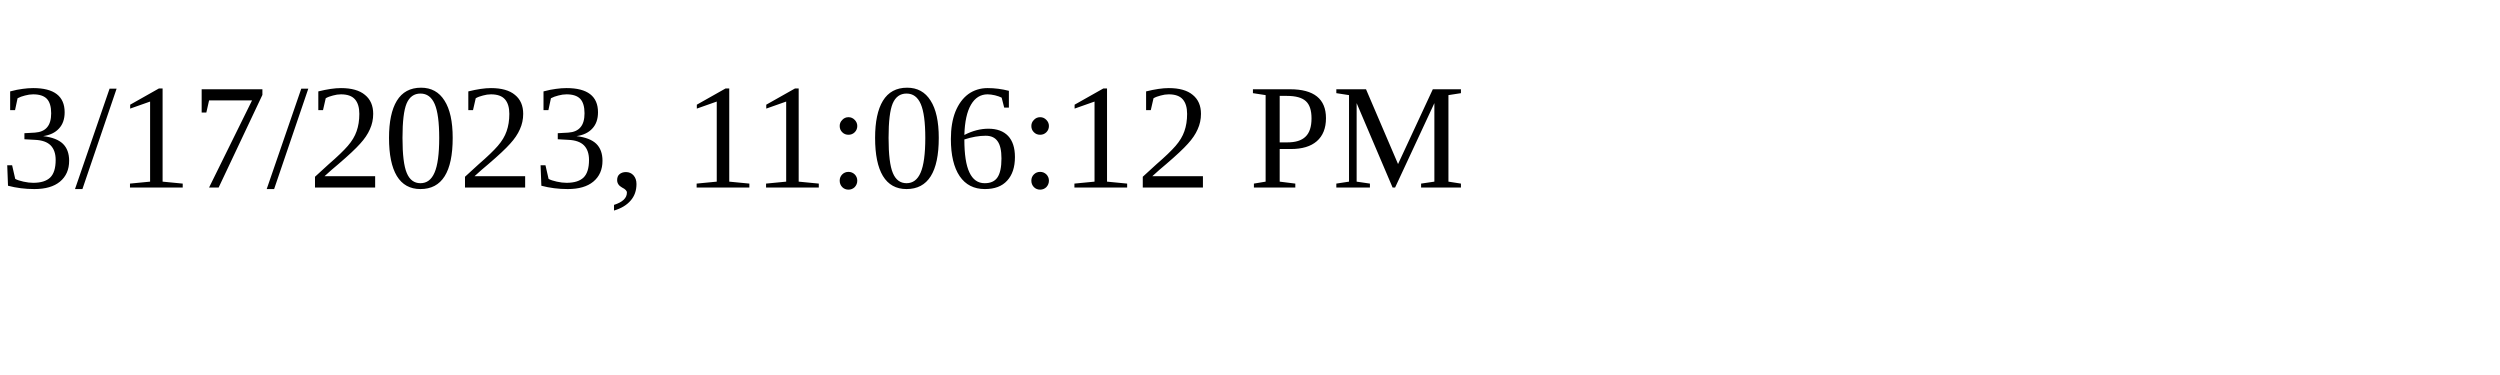
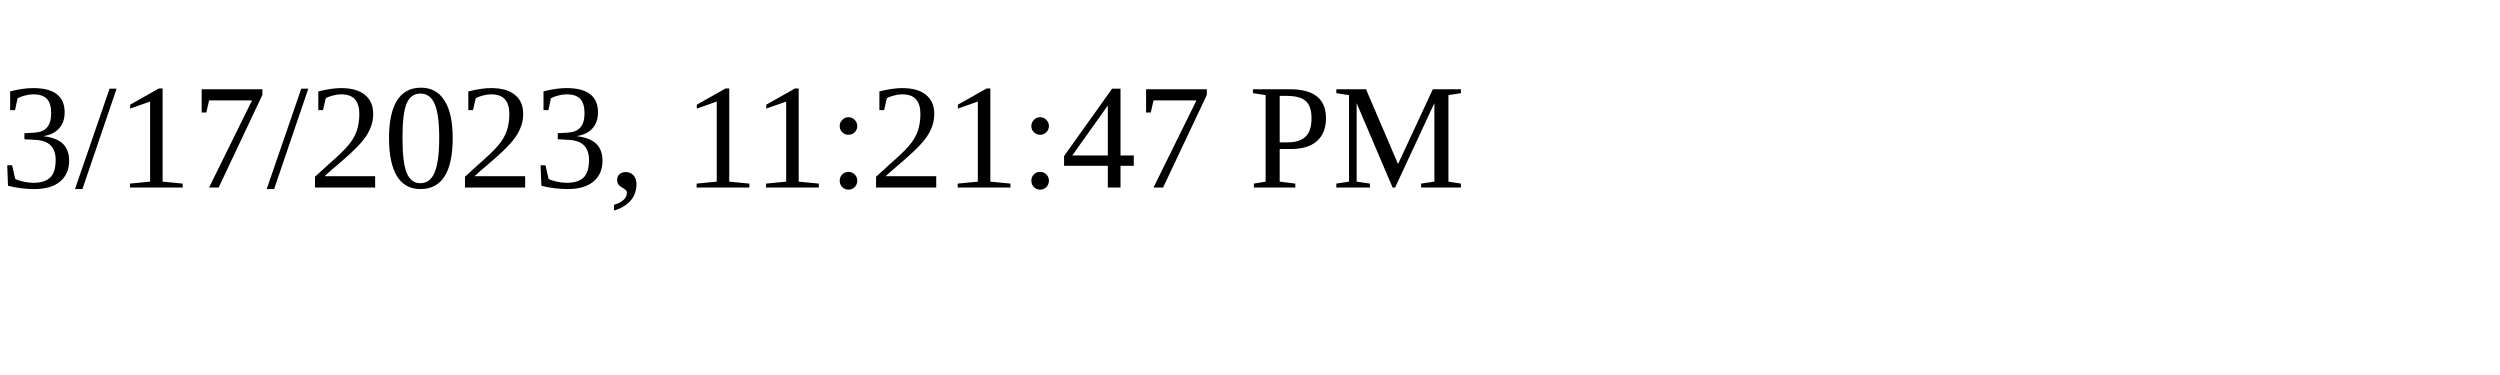
<svg xmlns="http://www.w3.org/2000/svg" height="30" width="200">
-   <text x="0" y="15">3/17/2023, 11:06:12 PM</text>
+   <text x="0" y="15">3/17/2023, 11:21:47 PM</text>
</svg>
